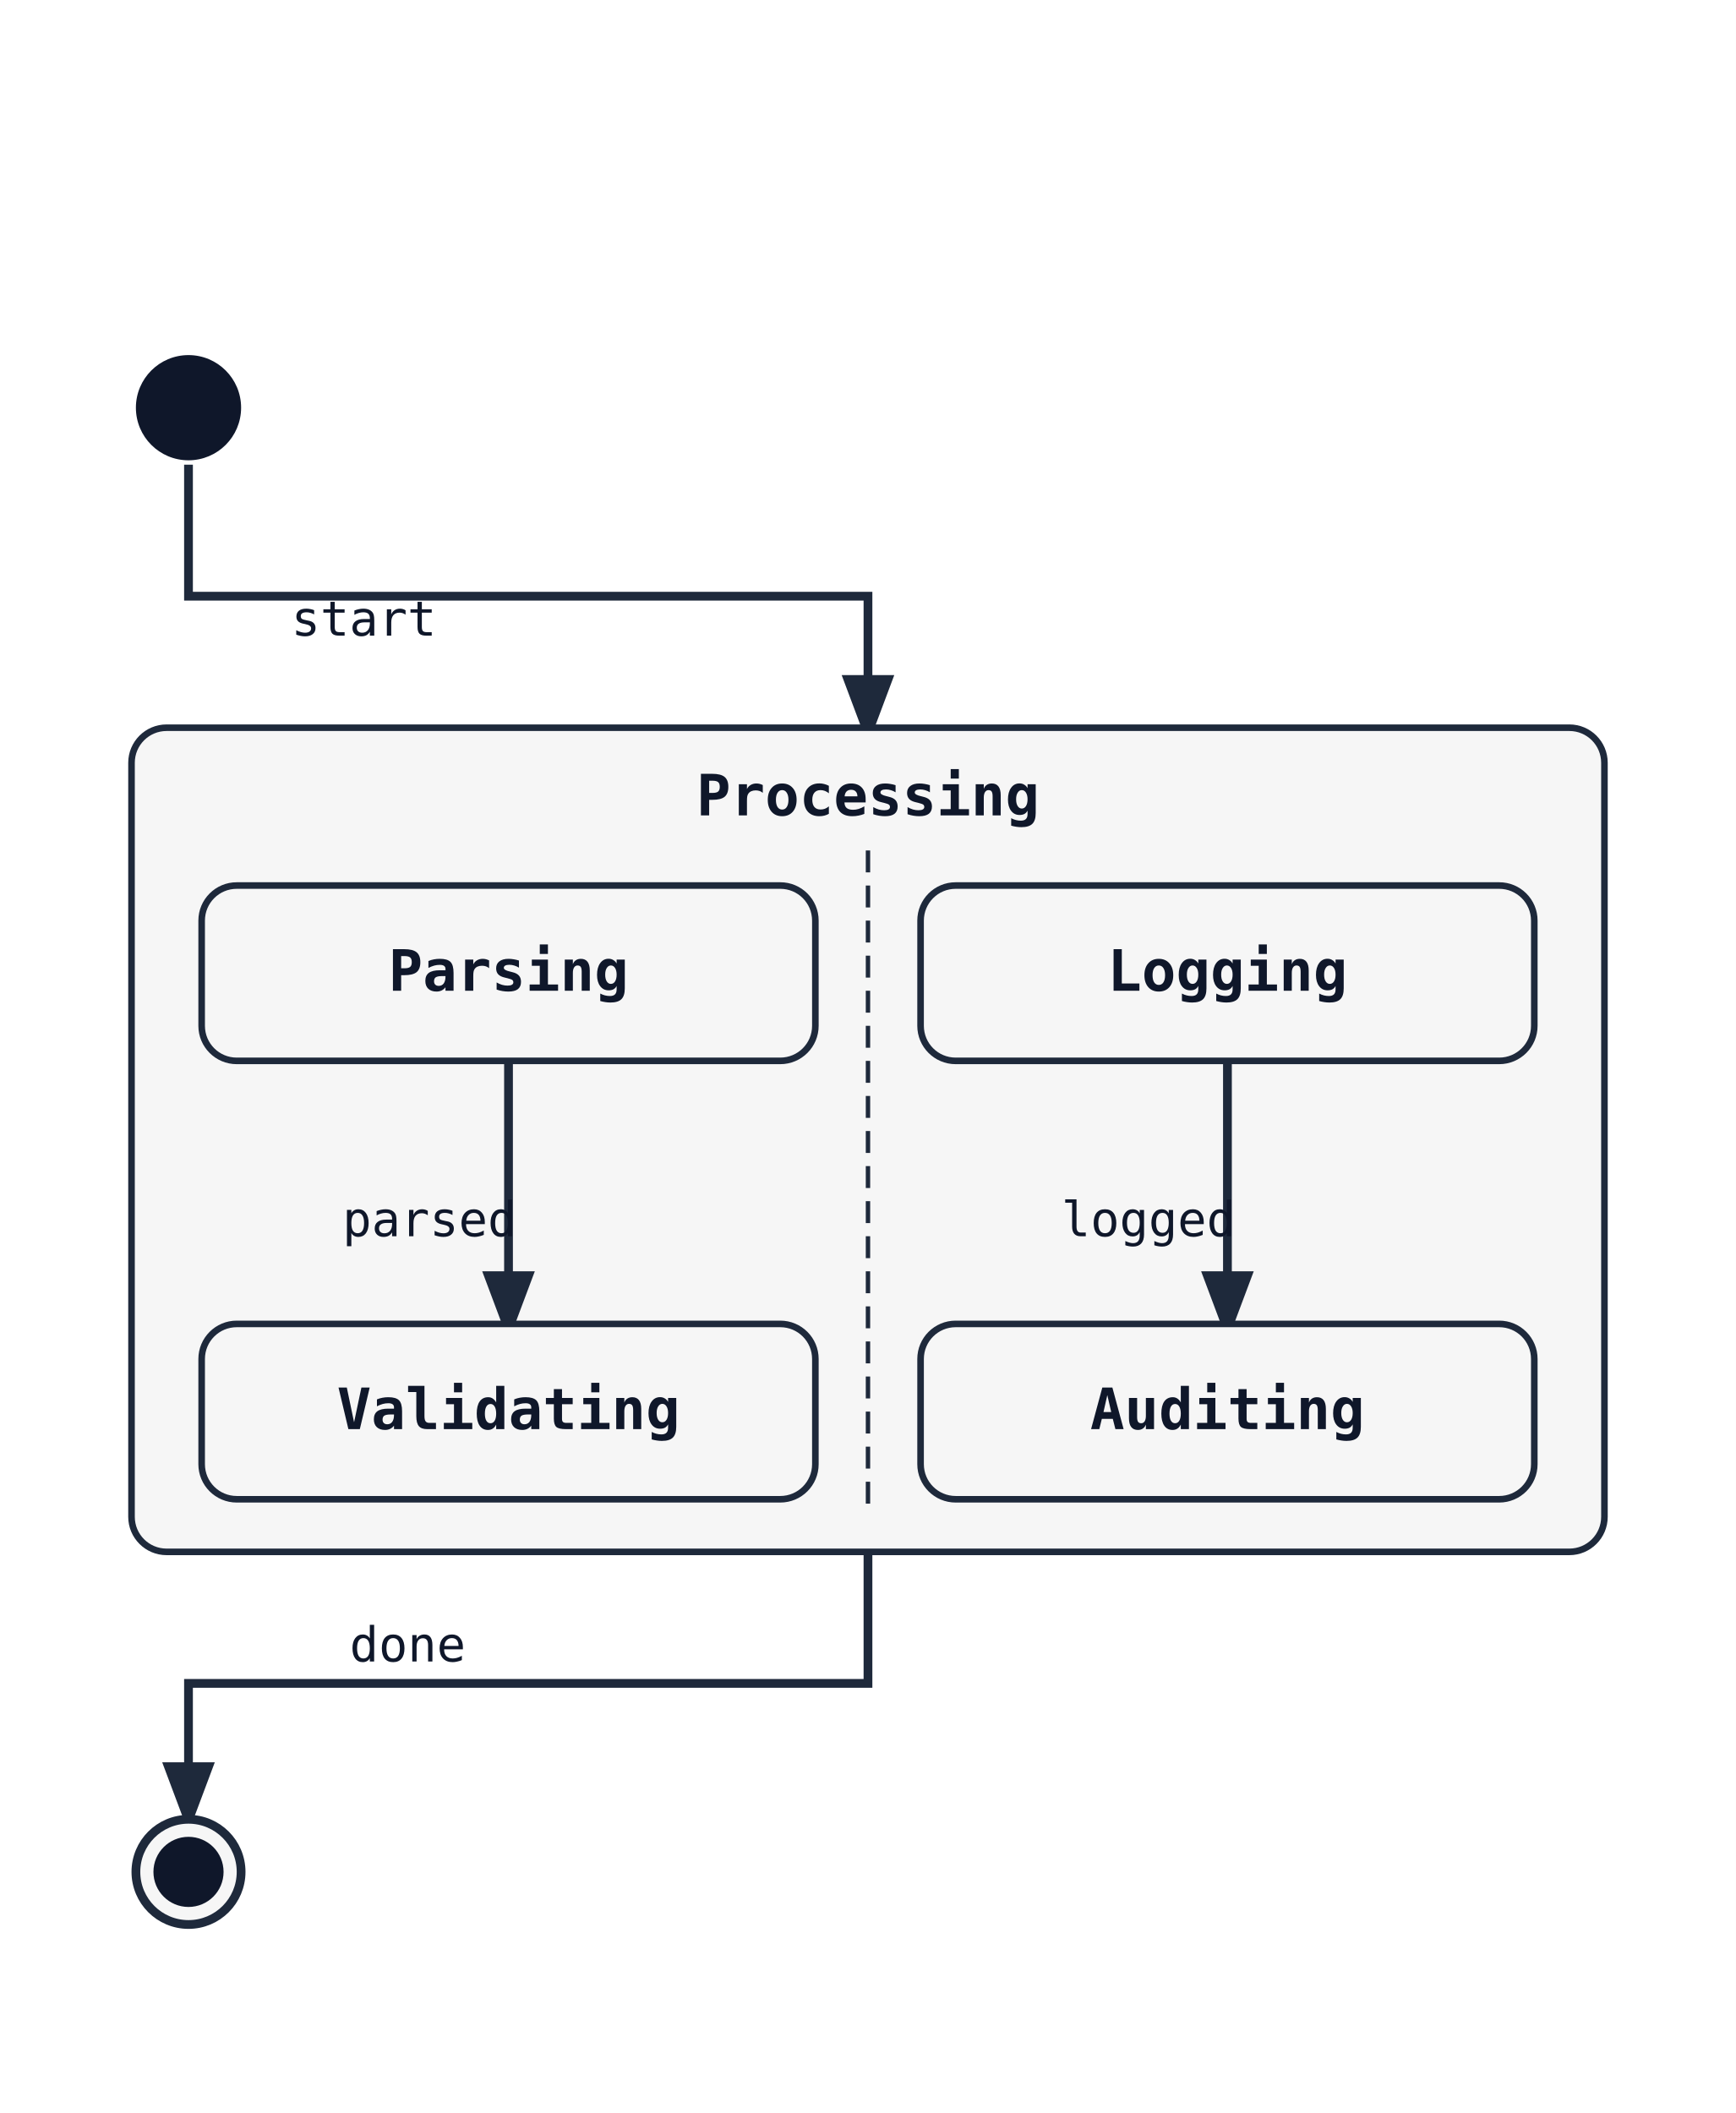
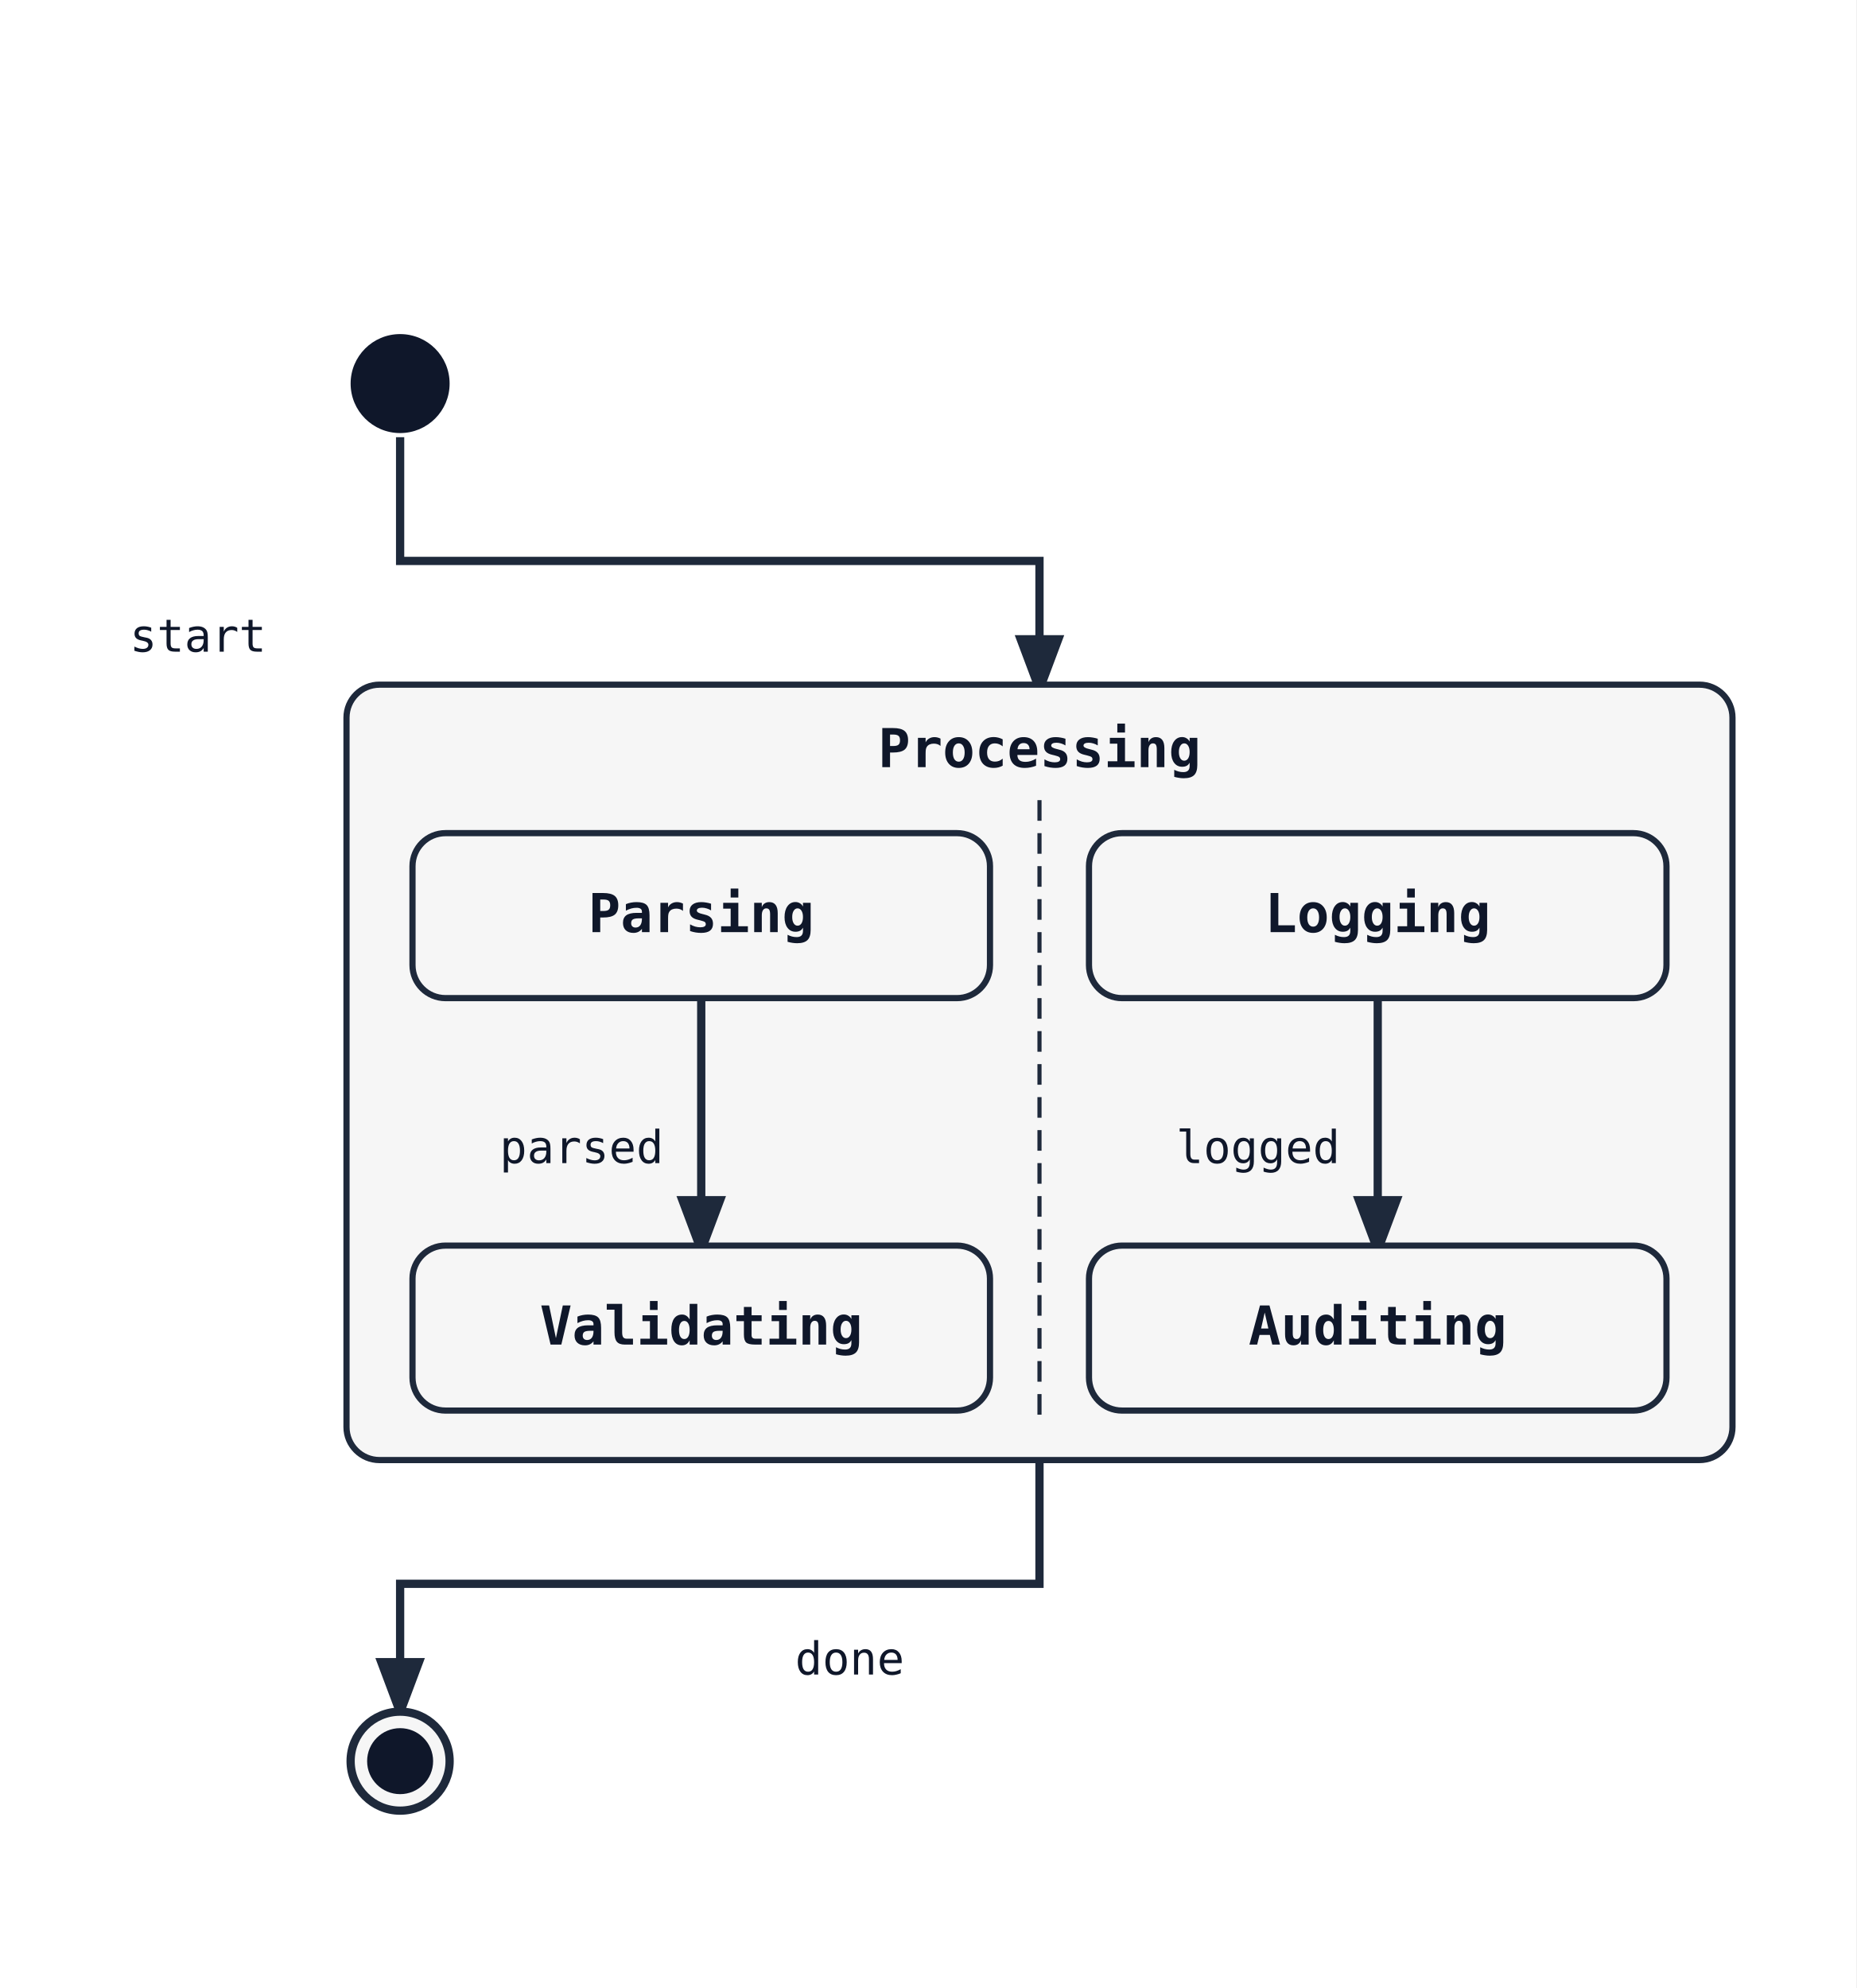
- <svg xmlns="http://www.w3.org/2000/svg" width="396" height="482" viewBox="0 0 396 482">
+ <svg xmlns="http://www.w3.org/2000/svg" width="450" height="482" viewBox="0 0 450 482">
  <rect width="100%" height="100%" fill="white" />
  <defs>
    <marker id="arrow" markerWidth="8" markerHeight="8" refX="6" refY="3" orient="auto">
      <path d="M0,0 L0,6 L8,3 z" fill="#1e293b" />
    </marker>
  </defs>
-   <path class="state-transition" data-state-from="[*]" data-state-to="Processing" d="M 43 106 L 43 136 L 198 136 L 198 166" fill="none" stroke="#1e293b" stroke-width="2" marker-end="url(#arrow)" />
-   <text x="83" y="145" font-family="monospace" font-size="11" fill="#0f172a" text-anchor="middle" data-state-label="start">
-     <tspan x="83" y="145">start</tspan>
+   <path class="state-transition" data-state-from="[*]" data-state-to="Processing" d="M 97 106 L 97 136 L 252 136 L 252 166" fill="none" stroke="#1e293b" stroke-width="2" marker-end="url(#arrow)" />
+   <text x="48" y="158" font-family="monospace" font-size="11" fill="#0f172a" text-anchor="middle" data-state-label="start">
+     <tspan x="48" y="158">start</tspan>
  </text>
-   <path class="state-transition" data-state-from="Processing" data-state-to="[*]__end" d="M 198 354 L 198 384 L 43 384 L 43 414" fill="none" stroke="#1e293b" stroke-width="2" marker-end="url(#arrow)" />
-   <text x="93" y="379" font-family="monospace" font-size="11" fill="#0f172a" text-anchor="middle" data-state-label="done">
-     <tspan x="93" y="379">done</tspan>
+   <path class="state-transition" data-state-from="Processing" data-state-to="[*]__end" d="M 252 354 L 252 384 L 97 384 L 97 414" fill="none" stroke="#1e293b" stroke-width="2" marker-end="url(#arrow)" />
+   <text x="206" y="406" font-family="monospace" font-size="11" fill="#0f172a" text-anchor="middle" data-state-label="done">
+     <tspan x="206" y="406">done</tspan>
  </text>
-   <rect x="30" y="166" width="336" height="188" rx="8" ry="8" fill="#f6f6f6" stroke="#1e293b" stroke-width="1.5" />
-   <text x="198" y="186" font-family="monospace" font-size="13" font-weight="600" text-anchor="middle" fill="#0f172a">Processing</text>
-   <line x1="198" y1="194" x2="198" y2="346" stroke="#1e293b" stroke-width="1" stroke-dasharray="5 3" />
-   <path class="state-transition" data-state-from="Parse" data-state-to="Validate" d="M 116 242 L 116 302" fill="none" stroke="#1e293b" stroke-width="2" marker-end="url(#arrow)" />
-   <text x="98" y="282" font-family="monospace" font-size="11" fill="#0f172a" text-anchor="middle" data-state-label="parsed">
-     <tspan x="98" y="282">parsed</tspan>
+   <rect x="84" y="166" width="336" height="188" rx="8" ry="8" fill="#f6f6f6" stroke="#1e293b" stroke-width="1.5" />
+   <text x="252" y="186" font-family="monospace" font-size="13" font-weight="600" text-anchor="middle" fill="#0f172a">Processing</text>
+   <line x1="252" y1="194" x2="252" y2="346" stroke="#1e293b" stroke-width="1" stroke-dasharray="5 3" />
+   <path class="state-transition" data-state-from="Parse" data-state-to="Validate" d="M 170 242 L 170 302" fill="none" stroke="#1e293b" stroke-width="2" marker-end="url(#arrow)" />
+   <text x="141" y="282" font-family="monospace" font-size="11" fill="#0f172a" text-anchor="middle" data-state-label="parsed">
+     <tspan x="141" y="282">parsed</tspan>
  </text>
-   <path class="state-transition" data-state-from="Log" data-state-to="Audit" d="M 280 242 L 280 302" fill="none" stroke="#1e293b" stroke-width="2" marker-end="url(#arrow)" />
-   <text x="262" y="282" font-family="monospace" font-size="11" fill="#0f172a" text-anchor="middle" data-state-label="logged">
-     <tspan x="262" y="282">logged</tspan>
+   <path class="state-transition" data-state-from="Log" data-state-to="Audit" d="M 334 242 L 334 302" fill="none" stroke="#1e293b" stroke-width="2" marker-end="url(#arrow)" />
+   <text x="305" y="282" font-family="monospace" font-size="11" fill="#0f172a" text-anchor="middle" data-state-label="logged">
+     <tspan x="305" y="282">logged</tspan>
  </text>
-   <rect x="46" y="202" width="140" height="40" rx="8" ry="8" fill="#f6f6f6" stroke="#1e293b" stroke-width="1.5" />
-   <text x="116" y="226" font-family="monospace" font-size="13" font-weight="600" text-anchor="middle" fill="#0f172a">Parsing</text>
-   <rect x="46" y="302" width="140" height="40" rx="8" ry="8" fill="#f6f6f6" stroke="#1e293b" stroke-width="1.5" />
-   <text x="116" y="326" font-family="monospace" font-size="13" font-weight="600" text-anchor="middle" fill="#0f172a">Validating</text>
-   <rect x="210" y="202" width="140" height="40" rx="8" ry="8" fill="#f6f6f6" stroke="#1e293b" stroke-width="1.5" />
-   <text x="280" y="226" font-family="monospace" font-size="13" font-weight="600" text-anchor="middle" fill="#0f172a">Logging</text>
-   <rect x="210" y="302" width="140" height="40" rx="8" ry="8" fill="#f6f6f6" stroke="#1e293b" stroke-width="1.5" />
-   <text x="280" y="326" font-family="monospace" font-size="13" font-weight="600" text-anchor="middle" fill="#0f172a">Auditing</text>
-   <circle cx="43" cy="93" r="12" fill="#0f172a" />
-   <circle cx="43" cy="427" r="12" fill="#f6f6f6" stroke="#1e293b" stroke-width="2" />
-   <circle cx="43" cy="427" r="8" fill="#0f172a" />
+   <rect x="100" y="202" width="140" height="40" rx="8" ry="8" fill="#f6f6f6" stroke="#1e293b" stroke-width="1.5" />
+   <text x="170" y="226" font-family="monospace" font-size="13" font-weight="600" text-anchor="middle" fill="#0f172a">Parsing</text>
+   <rect x="100" y="302" width="140" height="40" rx="8" ry="8" fill="#f6f6f6" stroke="#1e293b" stroke-width="1.5" />
+   <text x="170" y="326" font-family="monospace" font-size="13" font-weight="600" text-anchor="middle" fill="#0f172a">Validating</text>
+   <rect x="264" y="202" width="140" height="40" rx="8" ry="8" fill="#f6f6f6" stroke="#1e293b" stroke-width="1.5" />
+   <text x="334" y="226" font-family="monospace" font-size="13" font-weight="600" text-anchor="middle" fill="#0f172a">Logging</text>
+   <rect x="264" y="302" width="140" height="40" rx="8" ry="8" fill="#f6f6f6" stroke="#1e293b" stroke-width="1.5" />
+   <text x="334" y="326" font-family="monospace" font-size="13" font-weight="600" text-anchor="middle" fill="#0f172a">Auditing</text>
+   <circle cx="97" cy="93" r="12" fill="#0f172a" />
+   <circle cx="97" cy="427" r="12" fill="#f6f6f6" stroke="#1e293b" stroke-width="2" />
+   <circle cx="97" cy="427" r="8" fill="#0f172a" />
</svg>
